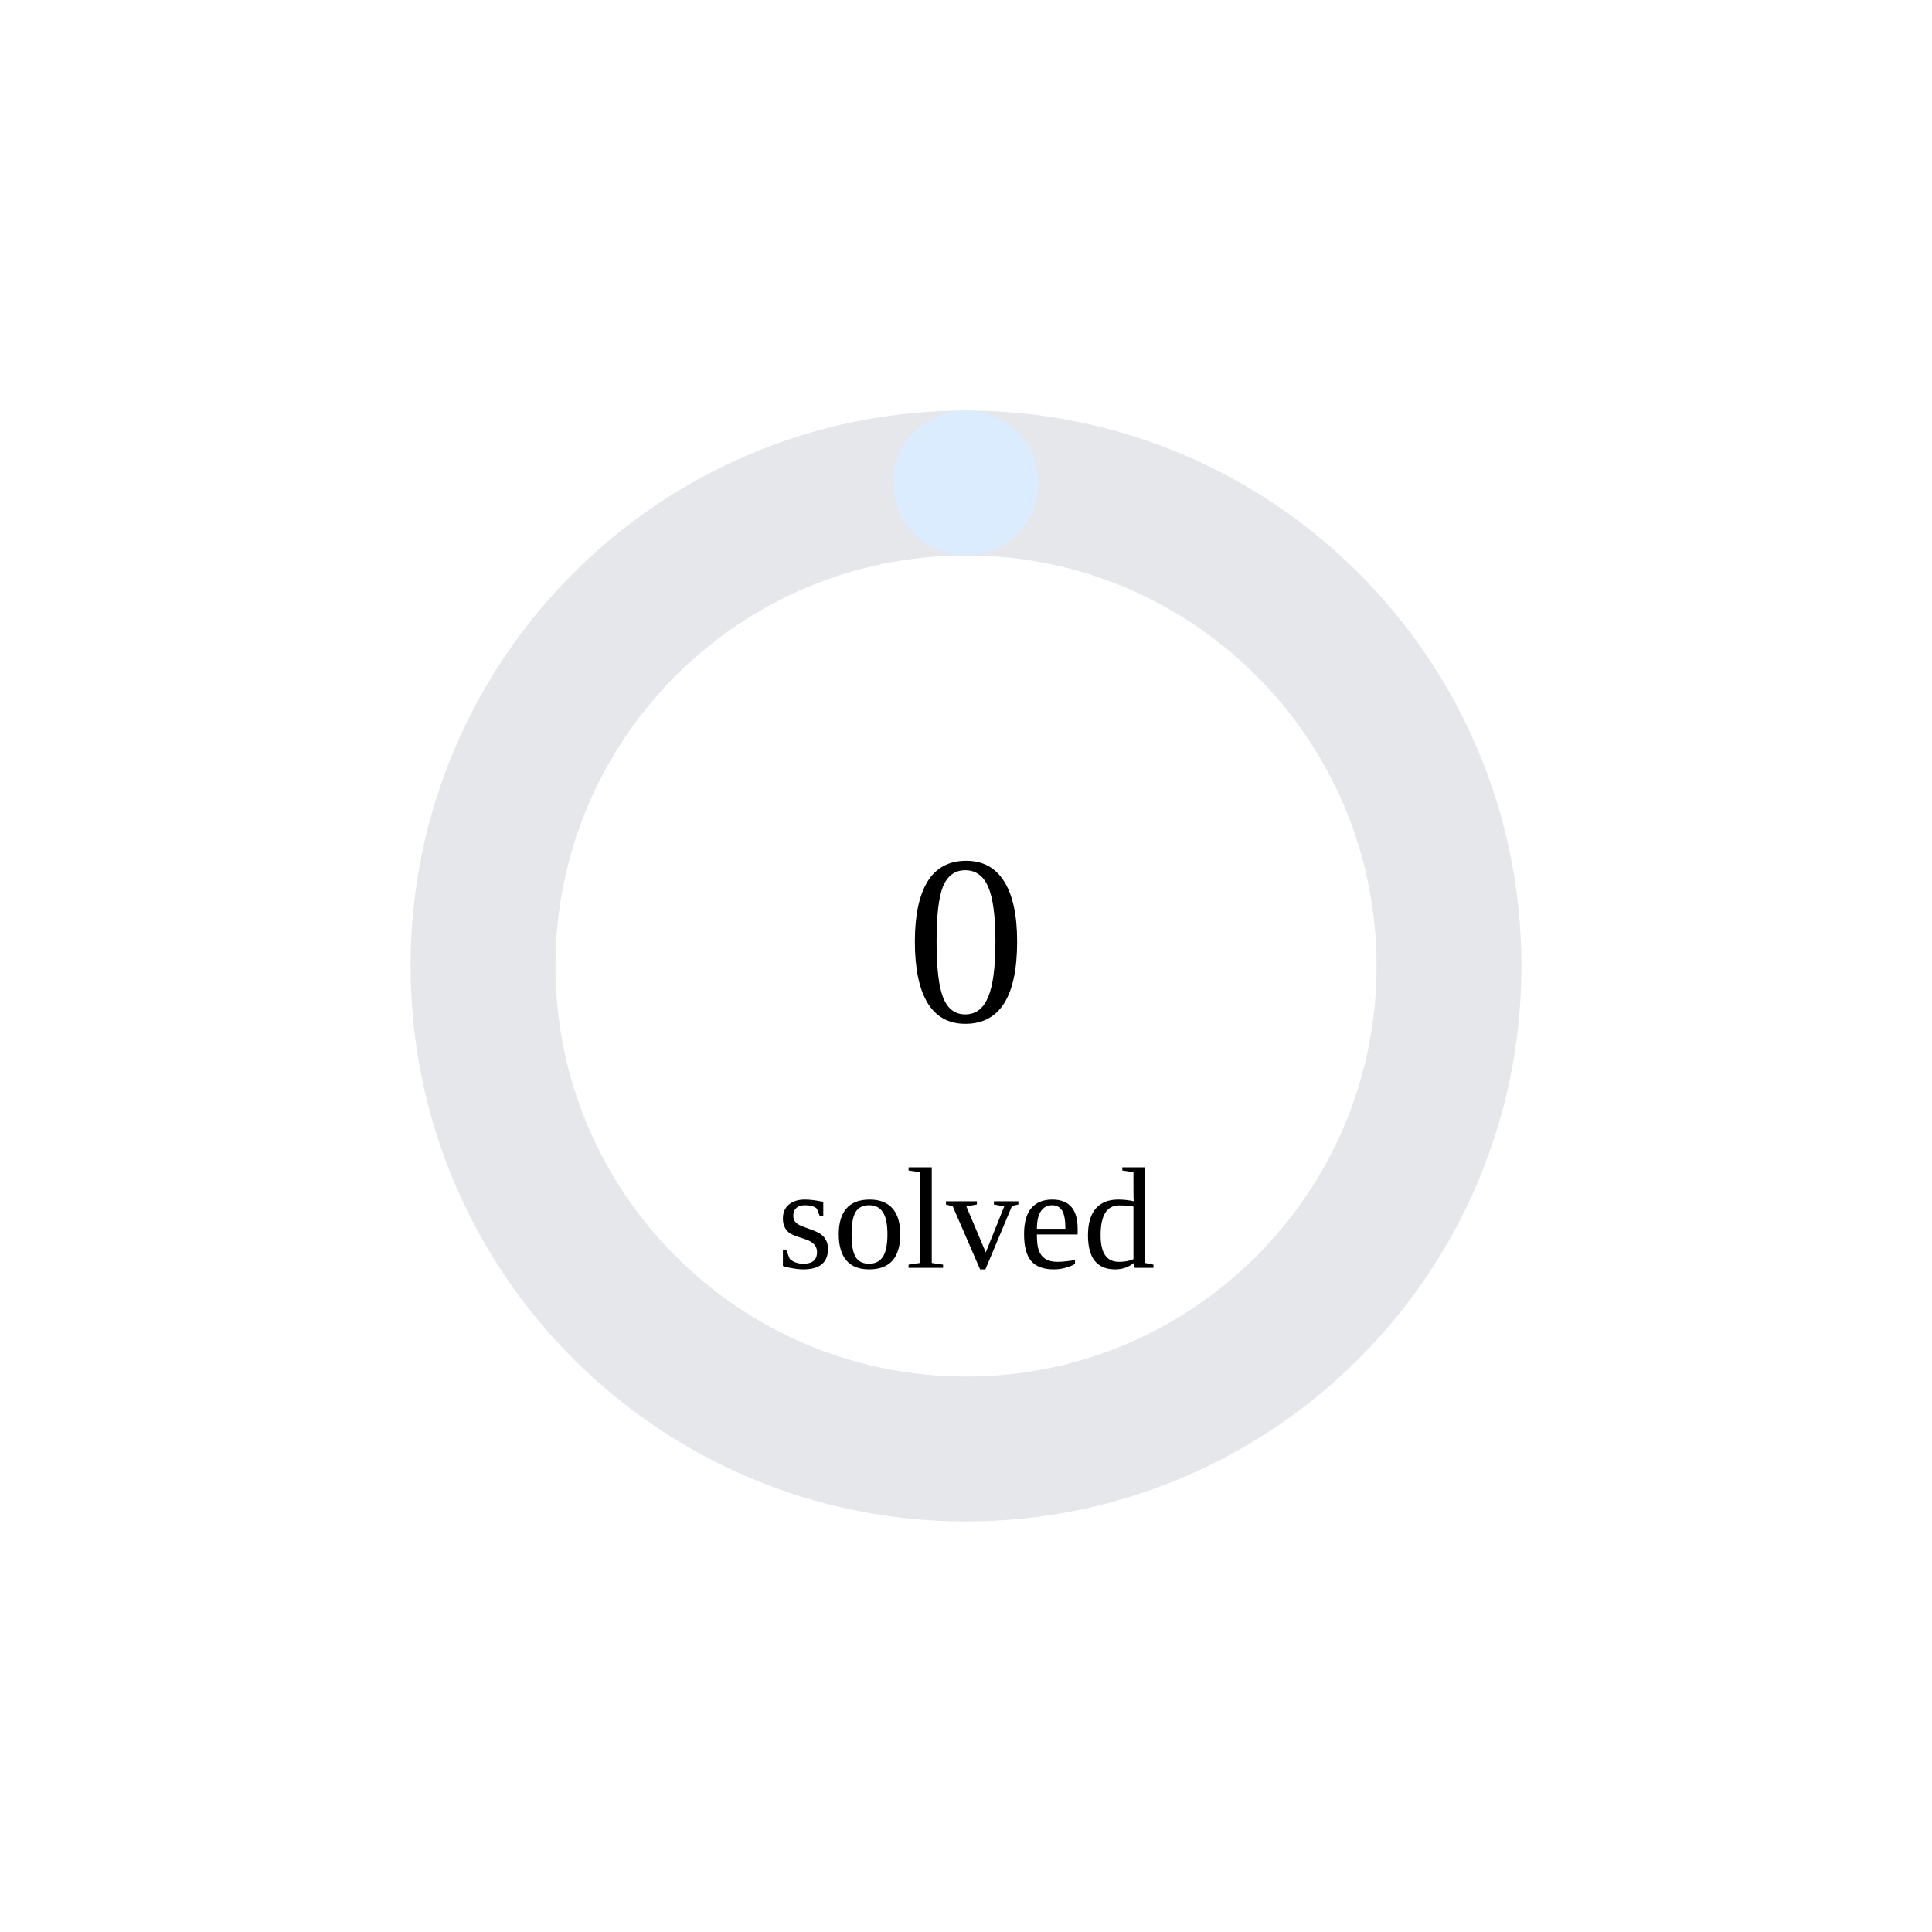
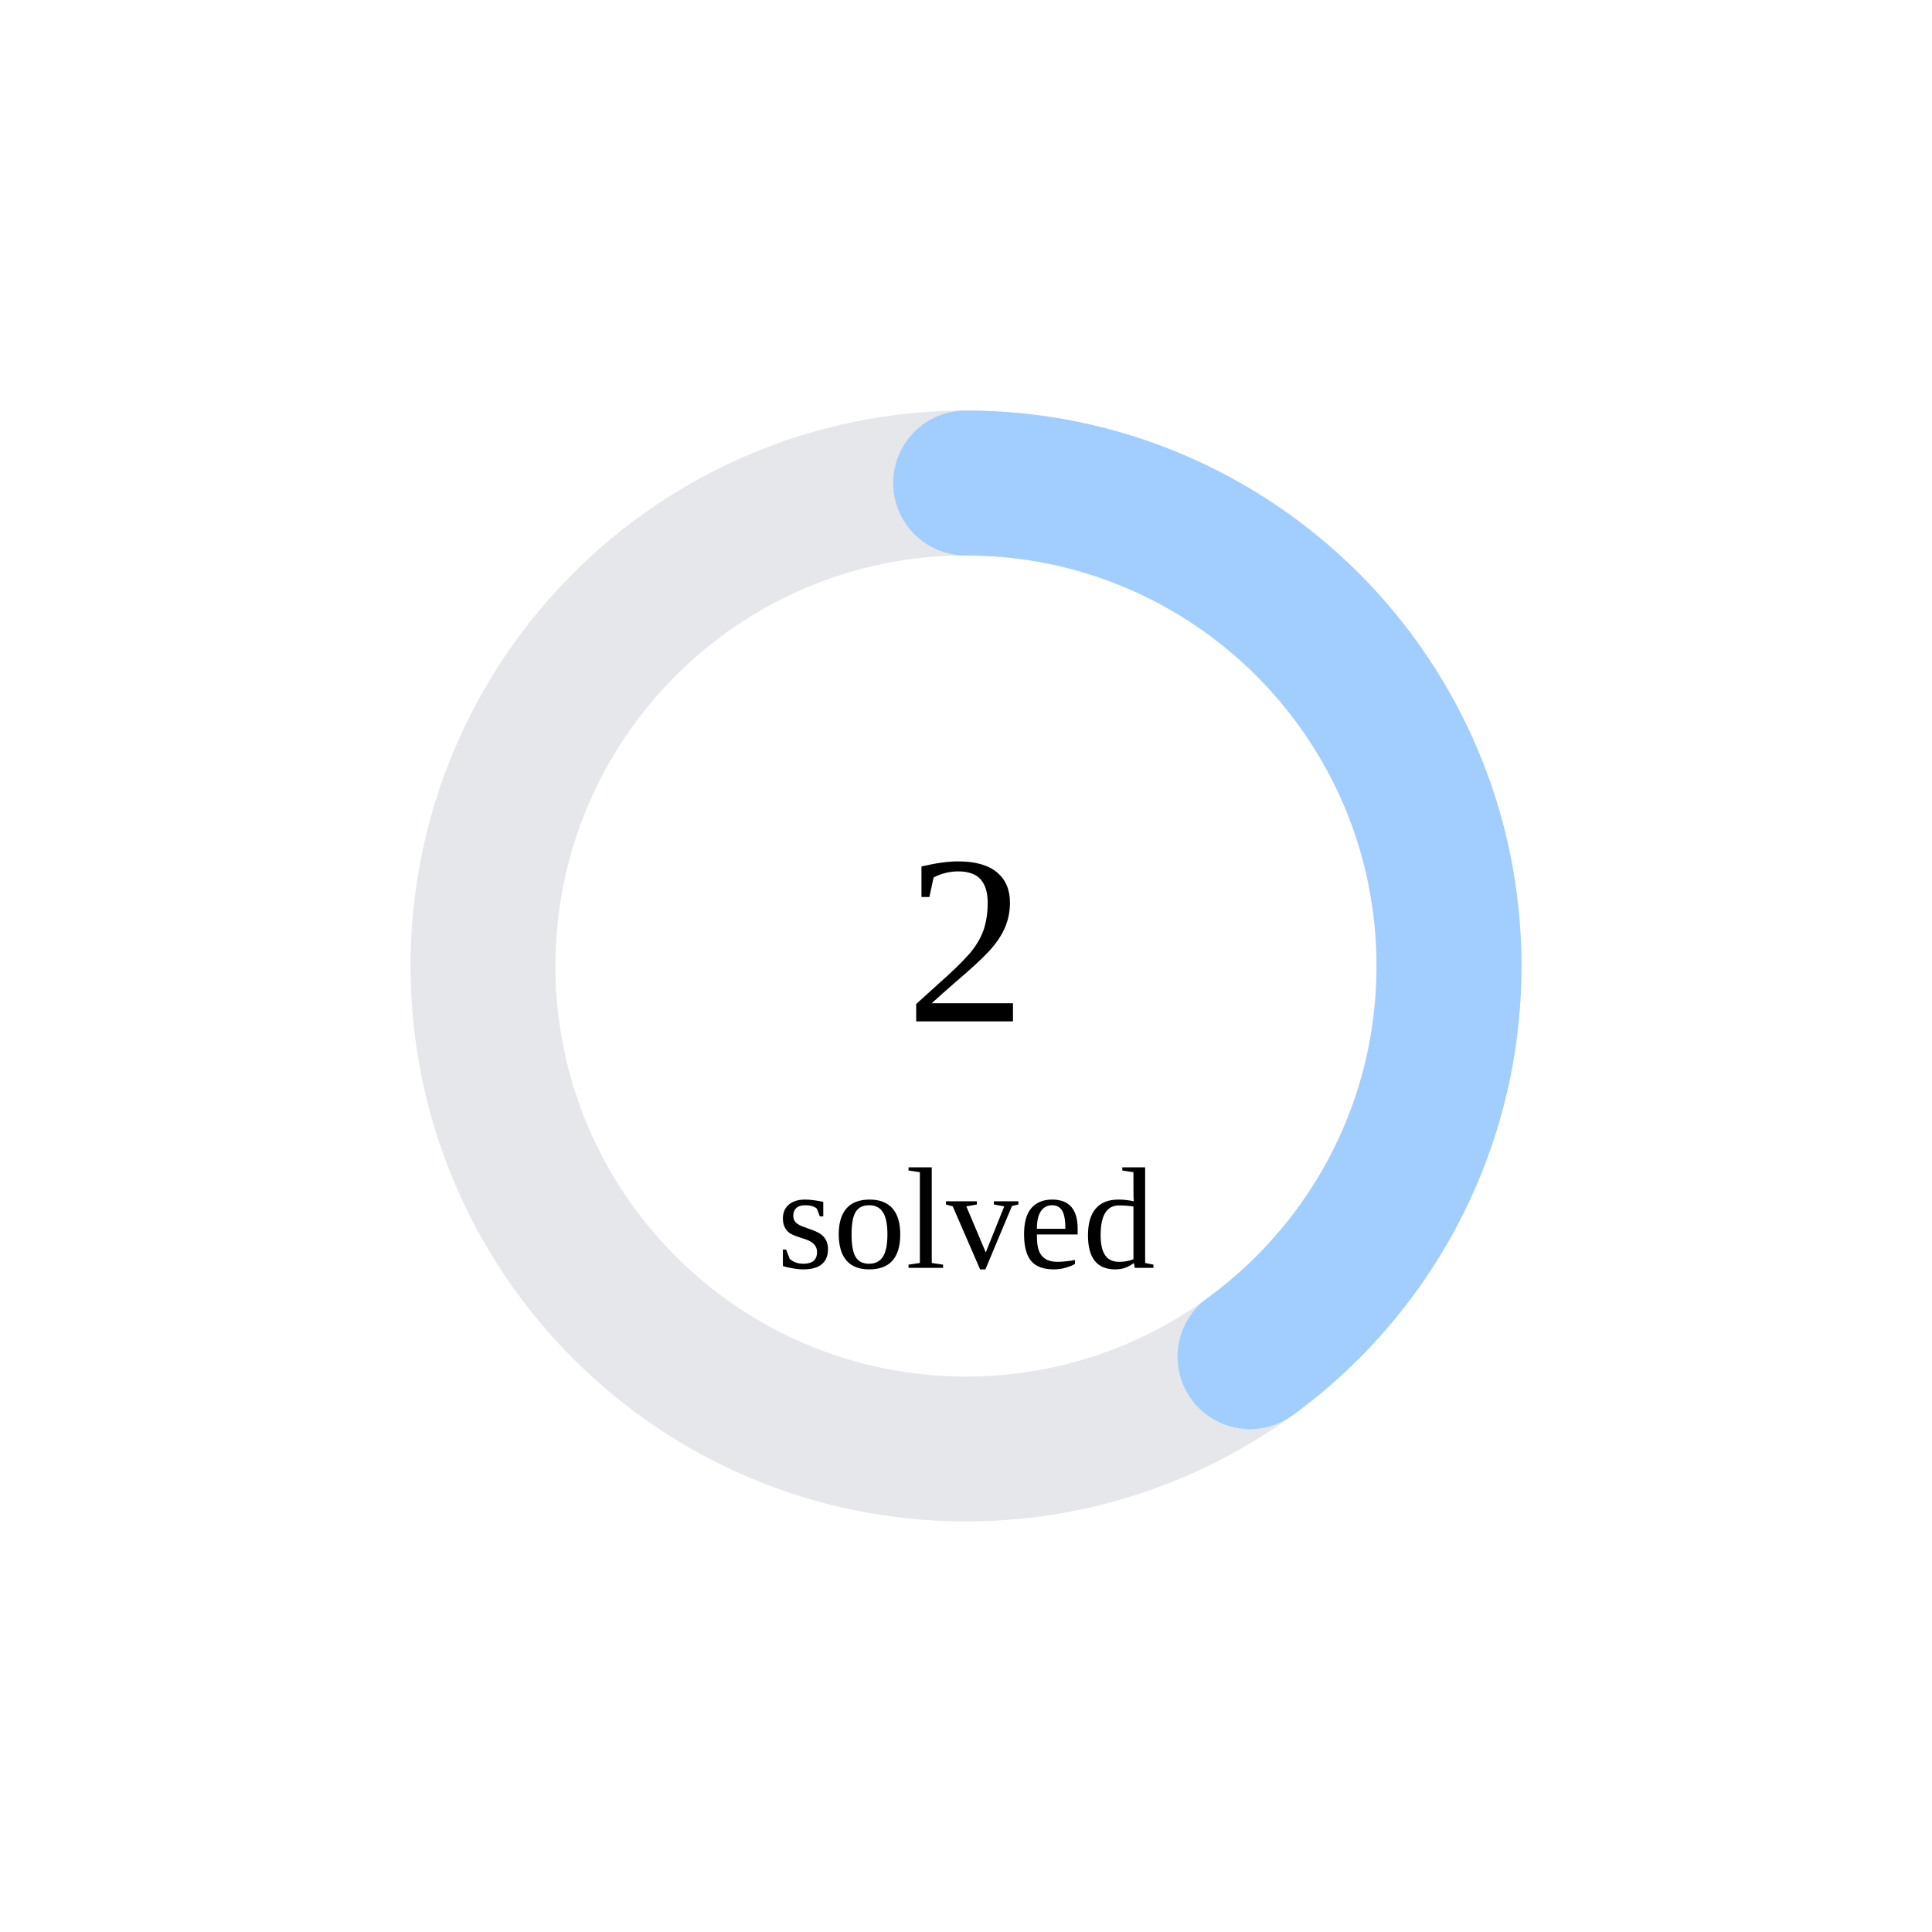
<svg xmlns="http://www.w3.org/2000/svg" width="160" height="160">
  <circle cx="80" cy="80" r="40" stroke="#e5e7eb" stroke-width="12" fill="none" />
-   <circle cx="80" cy="80" r="40" stroke="rgb(220,236,255)" stroke-width="12" fill="none" stroke-dasharray="0.0 251.327" transform="rotate(-90 80 80)" stroke-linecap="round" />
-   <text x="80" y="80" font-size="20" text-anchor="middle" dominant-baseline="middle">0</text>
+   <circle cx="80" cy="80" r="40" stroke="rgb(161,206,255)" stroke-width="12" fill="none" stroke-dasharray="100.531 150.796" transform="rotate(-90 80 80)" stroke-linecap="round" />
+   <text x="80" y="80" font-size="20" text-anchor="middle" dominant-baseline="middle">2</text>
  <text x="80" y="105" font-size="12" text-anchor="middle">solved</text>
</svg>
